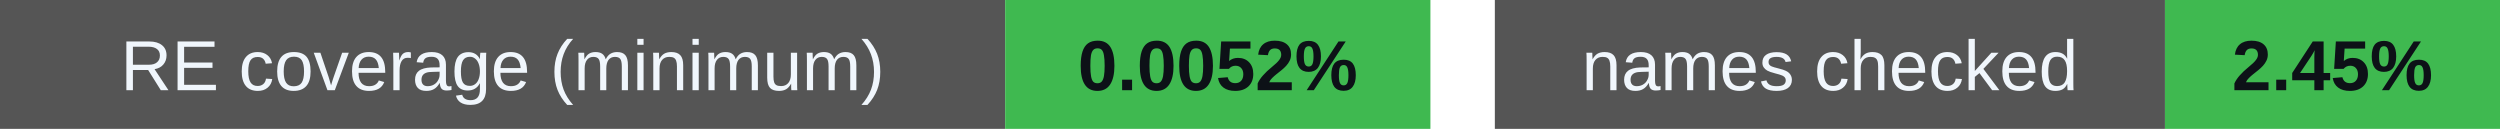
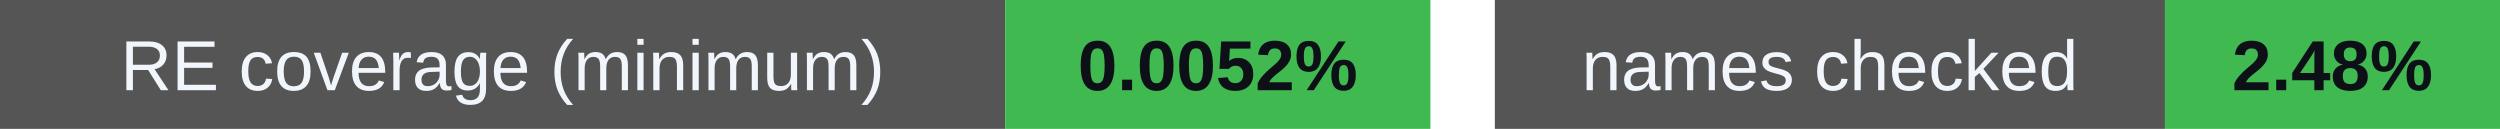
<svg xmlns="http://www.w3.org/2000/svg" width="388" height="20" viewBox="0 0 388 20" role="img" aria-labelledby="badges-title badges-desc">
  <g font-family="-apple-system,BlinkMacSystemFont,Segoe UI,Arial,sans-serif" font-size="11">
    <rect x="0" y="0" width="156" height="20" rx="0" fill="#555" />
    <rect x="156" y="0" width="66" height="20" rx="0" fill="#3fb950" />
    <text x="78.0" y="14" font-size="11" font-weight="500" fill="#f0f6fc" text-anchor="middle">RE coverage (minimum)</text>
    <text x="189.0" y="14" font-size="11" font-weight="700" fill="#0d1117" text-anchor="middle">0.0052%</text>
    <rect x="232" y="0" width="104" height="20" rx="0" fill="#555" />
    <rect x="336" y="0" width="52" height="20" rx="0" fill="#3fb950" />
    <text x="284.0" y="14" font-size="11" font-weight="500" fill="#f0f6fc" text-anchor="middle">names checked</text>
-     <text x="362.0" y="14" font-size="11" font-weight="700" fill="#0d1117" text-anchor="middle">2.45%</text>
+     <text x="362.0" y="14" font-size="11" font-weight="700" fill="#0d1117" text-anchor="middle">2.48%</text>
  </g>
</svg>
